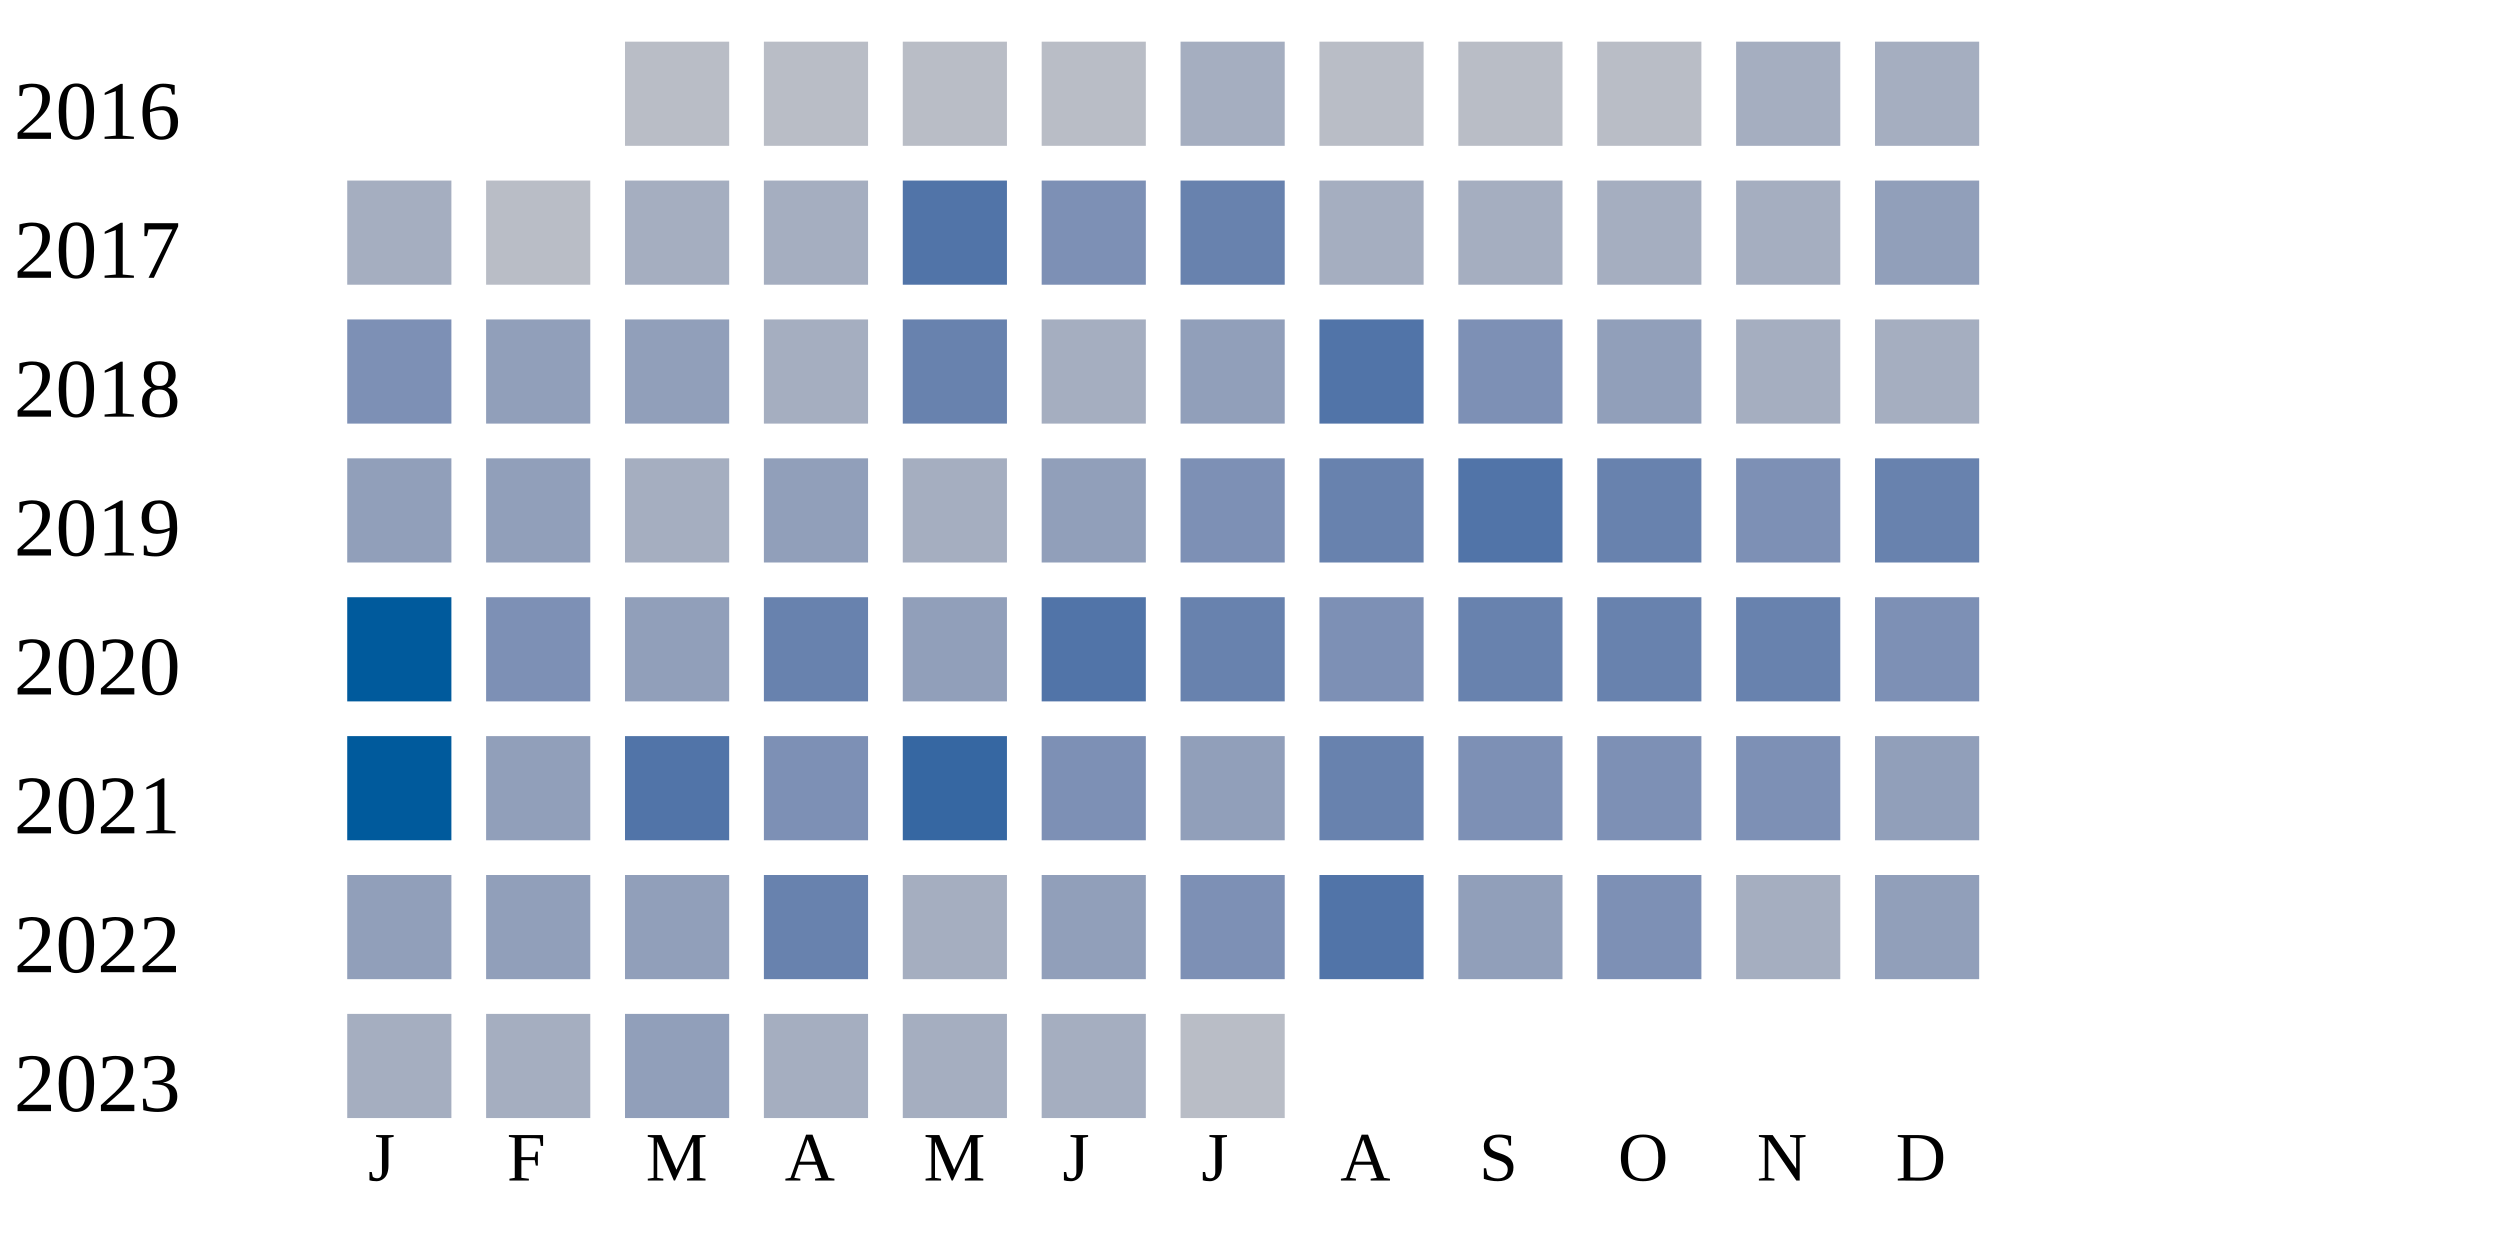
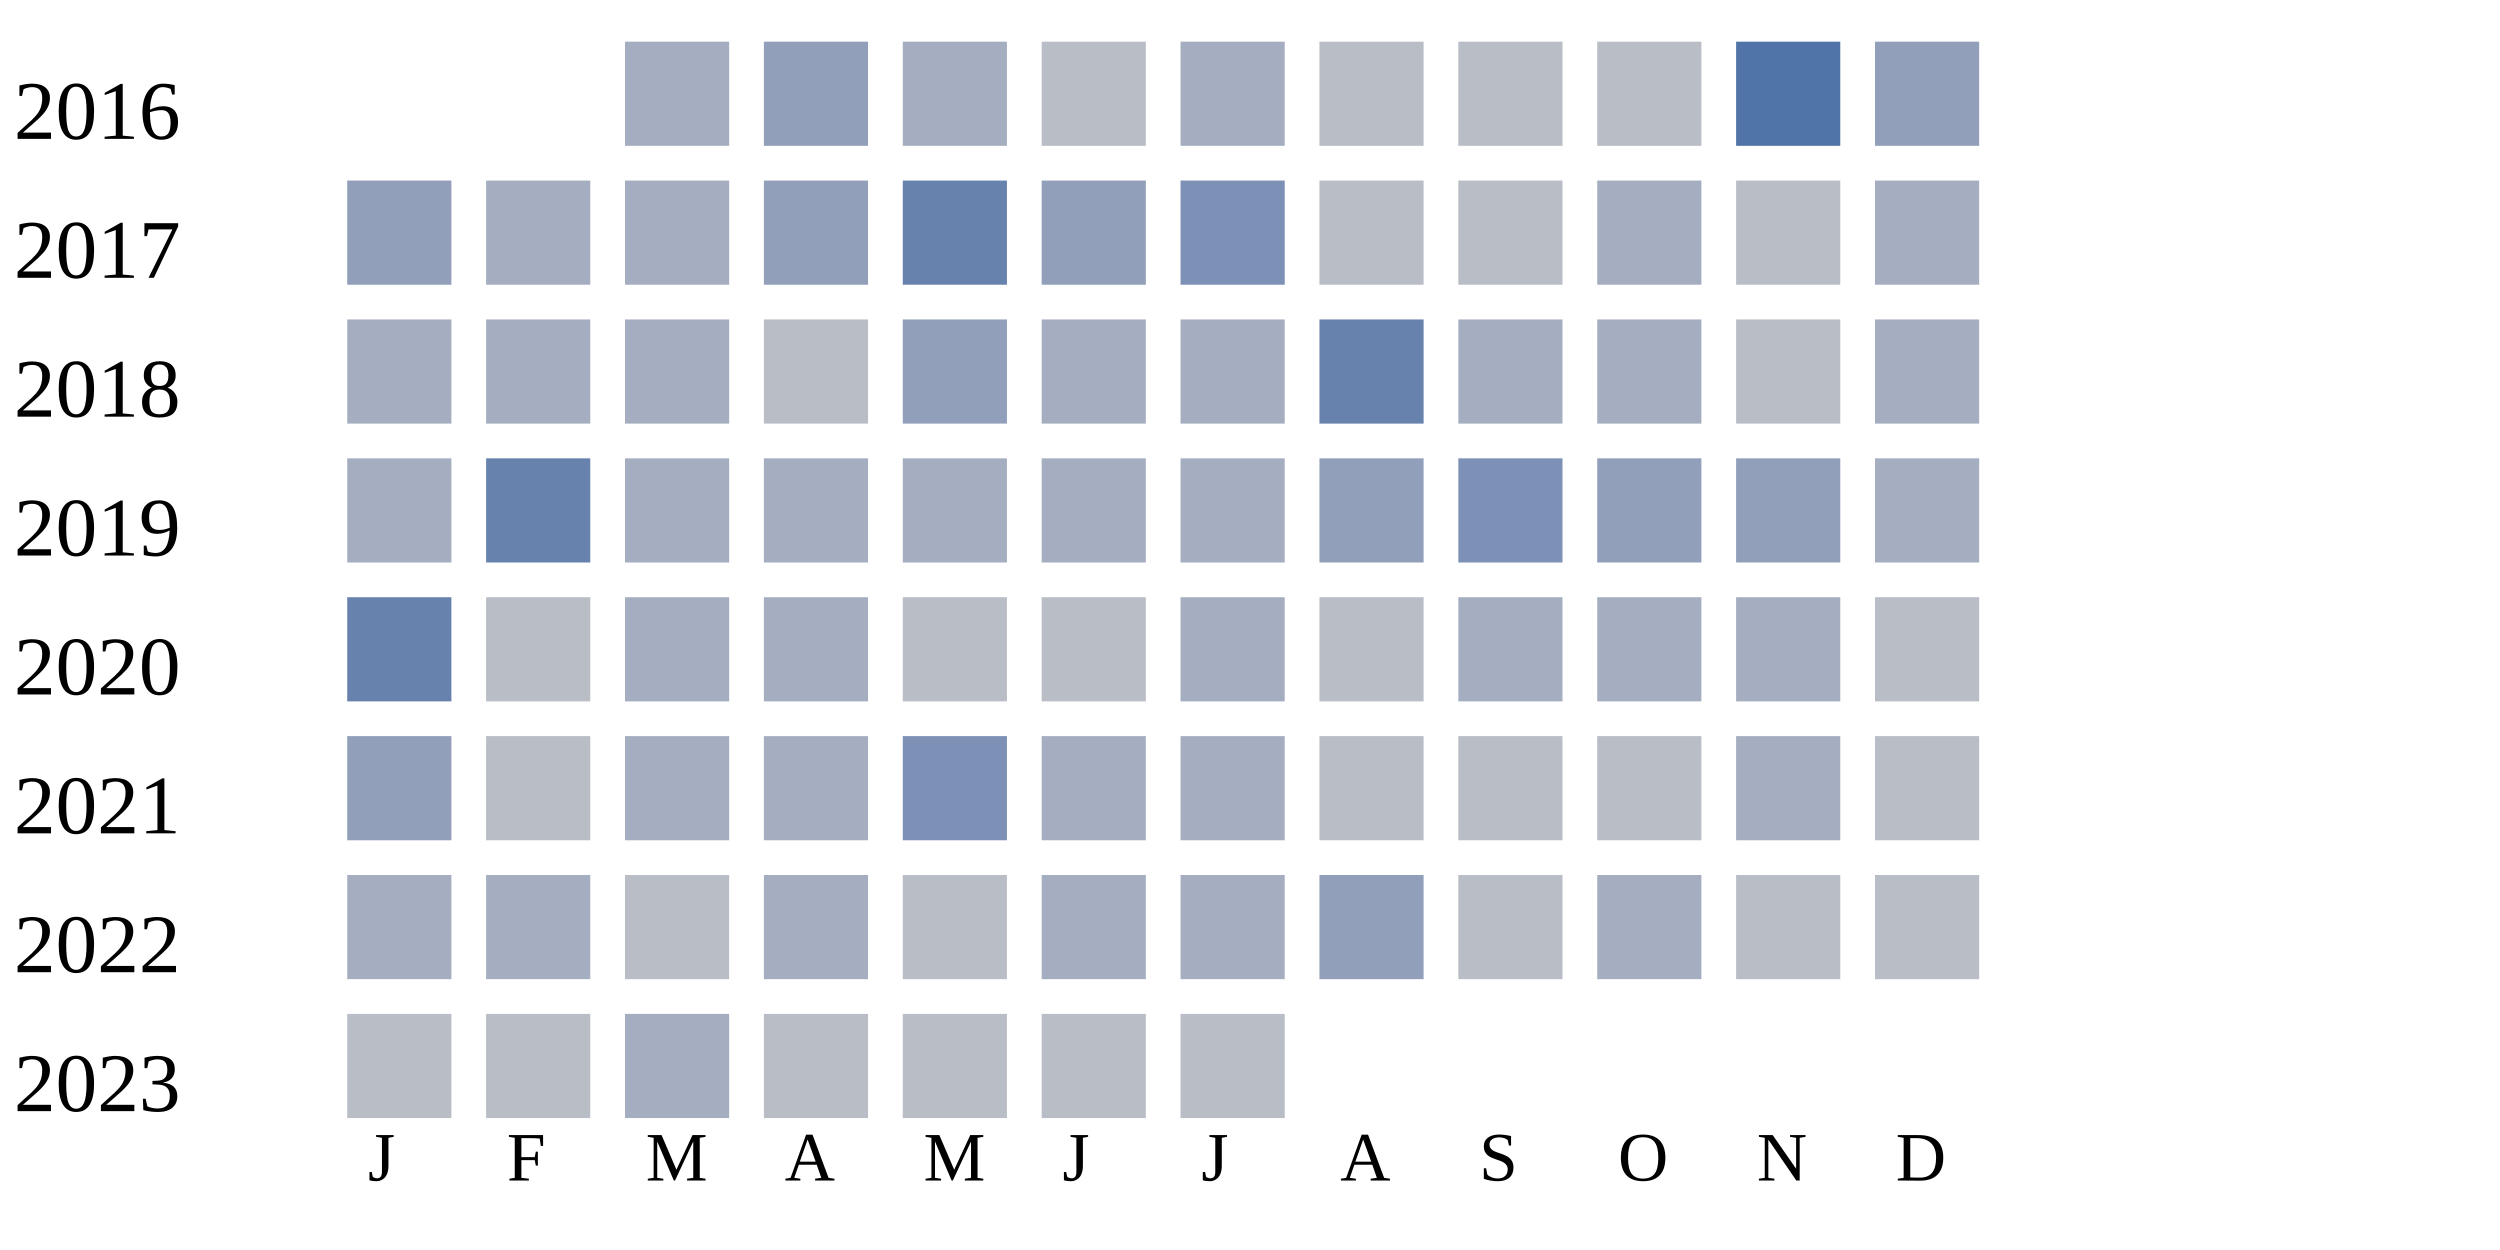
<svg xmlns="http://www.w3.org/2000/svg" width="360" height="180">
  <g transform="translate(0 0)">
    <text x="2" y="20">2016</text>
-     <rect x="90" y="6" width="15" height="15" fill="#b9bdc6" />
-     <rect x="110" y="6" width="15" height="15" fill="#b9bdc6" />
-     <rect x="130" y="6" width="15" height="15" fill="#b9bdc6" />
+     <rect x="90" y="6" width="15" height="15" fill="#a5aec0" />
+     <rect x="110" y="6" width="15" height="15" fill="#919fba" />
+     <rect x="130" y="6" width="15" height="15" fill="#a5aec0" />
    <rect x="150" y="6" width="15" height="15" fill="#b9bdc6" />
    <rect x="170" y="6" width="15" height="15" fill="#a5aec0" />
    <rect x="190" y="6" width="15" height="15" fill="#b9bdc6" />
    <rect x="210" y="6" width="15" height="15" fill="#b9bdc6" />
    <rect x="230" y="6" width="15" height="15" fill="#b9bdc6" />
-     <rect x="250" y="6" width="15" height="15" fill="#a5aec0" />
-     <rect x="270" y="6" width="15" height="15" fill="#a5aec0" />
+     <rect x="250" y="6" width="15" height="15" fill="#5174a8" />
+     <rect x="270" y="6" width="15" height="15" fill="#919fba" />
  </g>
  <g transform="translate(0 20)">
    <text x="2" y="20">2017</text>
-     <rect x="50" y="6" width="15" height="15" fill="#a5aec0" />
-     <rect x="70" y="6" width="15" height="15" fill="#b9bdc6" />
+     <rect x="50" y="6" width="15" height="15" fill="#919fba" />
+     <rect x="70" y="6" width="15" height="15" fill="#a5aec0" />
    <rect x="90" y="6" width="15" height="15" fill="#a5aec0" />
-     <rect x="110" y="6" width="15" height="15" fill="#a5aec0" />
-     <rect x="130" y="6" width="15" height="15" fill="#5174a8" />
-     <rect x="150" y="6" width="15" height="15" fill="#7d90b5" />
-     <rect x="170" y="6" width="15" height="15" fill="#6882ae" />
-     <rect x="190" y="6" width="15" height="15" fill="#a5aec0" />
-     <rect x="210" y="6" width="15" height="15" fill="#a5aec0" />
+     <rect x="110" y="6" width="15" height="15" fill="#919fba" />
+     <rect x="130" y="6" width="15" height="15" fill="#6882ae" />
+     <rect x="150" y="6" width="15" height="15" fill="#919fba" />
+     <rect x="170" y="6" width="15" height="15" fill="#7d90b5" />
+     <rect x="190" y="6" width="15" height="15" fill="#b9bdc6" />
+     <rect x="210" y="6" width="15" height="15" fill="#b9bdc6" />
    <rect x="230" y="6" width="15" height="15" fill="#a5aec0" />
-     <rect x="250" y="6" width="15" height="15" fill="#a5aec0" />
-     <rect x="270" y="6" width="15" height="15" fill="#919fba" />
+     <rect x="250" y="6" width="15" height="15" fill="#b9bdc6" />
+     <rect x="270" y="6" width="15" height="15" fill="#a5aec0" />
  </g>
  <g transform="translate(0 40)">
    <text x="2" y="20">2018</text>
-     <rect x="50" y="6" width="15" height="15" fill="#7d90b5" />
-     <rect x="70" y="6" width="15" height="15" fill="#919fba" />
-     <rect x="90" y="6" width="15" height="15" fill="#919fba" />
-     <rect x="110" y="6" width="15" height="15" fill="#a5aec0" />
-     <rect x="130" y="6" width="15" height="15" fill="#6882ae" />
+     <rect x="50" y="6" width="15" height="15" fill="#a5aec0" />
+     <rect x="70" y="6" width="15" height="15" fill="#a5aec0" />
+     <rect x="90" y="6" width="15" height="15" fill="#a5aec0" />
+     <rect x="110" y="6" width="15" height="15" fill="#b9bdc6" />
+     <rect x="130" y="6" width="15" height="15" fill="#919fba" />
    <rect x="150" y="6" width="15" height="15" fill="#a5aec0" />
-     <rect x="170" y="6" width="15" height="15" fill="#919fba" />
-     <rect x="190" y="6" width="15" height="15" fill="#5174a8" />
-     <rect x="210" y="6" width="15" height="15" fill="#7d90b5" />
-     <rect x="230" y="6" width="15" height="15" fill="#919fba" />
-     <rect x="250" y="6" width="15" height="15" fill="#a5aec0" />
+     <rect x="170" y="6" width="15" height="15" fill="#a5aec0" />
+     <rect x="190" y="6" width="15" height="15" fill="#6882ae" />
+     <rect x="210" y="6" width="15" height="15" fill="#a5aec0" />
+     <rect x="230" y="6" width="15" height="15" fill="#a5aec0" />
+     <rect x="250" y="6" width="15" height="15" fill="#b9bdc6" />
    <rect x="270" y="6" width="15" height="15" fill="#a5aec0" />
  </g>
  <g transform="translate(0 60)">
    <text x="2" y="20">2019</text>
-     <rect x="50" y="6" width="15" height="15" fill="#919fba" />
-     <rect x="70" y="6" width="15" height="15" fill="#919fba" />
+     <rect x="50" y="6" width="15" height="15" fill="#a5aec0" />
+     <rect x="70" y="6" width="15" height="15" fill="#6882ae" />
    <rect x="90" y="6" width="15" height="15" fill="#a5aec0" />
-     <rect x="110" y="6" width="15" height="15" fill="#919fba" />
+     <rect x="110" y="6" width="15" height="15" fill="#a5aec0" />
    <rect x="130" y="6" width="15" height="15" fill="#a5aec0" />
-     <rect x="150" y="6" width="15" height="15" fill="#919fba" />
-     <rect x="170" y="6" width="15" height="15" fill="#7d90b5" />
-     <rect x="190" y="6" width="15" height="15" fill="#6882ae" />
-     <rect x="210" y="6" width="15" height="15" fill="#5174a8" />
-     <rect x="230" y="6" width="15" height="15" fill="#6882ae" />
-     <rect x="250" y="6" width="15" height="15" fill="#7d90b5" />
-     <rect x="270" y="6" width="15" height="15" fill="#6882ae" />
+     <rect x="150" y="6" width="15" height="15" fill="#a5aec0" />
+     <rect x="170" y="6" width="15" height="15" fill="#a5aec0" />
+     <rect x="190" y="6" width="15" height="15" fill="#919fba" />
+     <rect x="210" y="6" width="15" height="15" fill="#7d90b5" />
+     <rect x="230" y="6" width="15" height="15" fill="#919fba" />
+     <rect x="250" y="6" width="15" height="15" fill="#919fba" />
+     <rect x="270" y="6" width="15" height="15" fill="#a5aec0" />
  </g>
  <g transform="translate(0 80)">
    <text x="2" y="20">2020</text>
-     <rect x="50" y="6" width="15" height="15" fill="#005a9c" />
-     <rect x="70" y="6" width="15" height="15" fill="#7d90b5" />
-     <rect x="90" y="6" width="15" height="15" fill="#919fba" />
-     <rect x="110" y="6" width="15" height="15" fill="#6882ae" />
-     <rect x="130" y="6" width="15" height="15" fill="#919fba" />
-     <rect x="150" y="6" width="15" height="15" fill="#5174a8" />
-     <rect x="170" y="6" width="15" height="15" fill="#6882ae" />
-     <rect x="190" y="6" width="15" height="15" fill="#7d90b5" />
-     <rect x="210" y="6" width="15" height="15" fill="#6882ae" />
-     <rect x="230" y="6" width="15" height="15" fill="#6882ae" />
-     <rect x="250" y="6" width="15" height="15" fill="#6882ae" />
-     <rect x="270" y="6" width="15" height="15" fill="#7d90b5" />
+     <rect x="50" y="6" width="15" height="15" fill="#6882ae" />
+     <rect x="70" y="6" width="15" height="15" fill="#b9bdc6" />
+     <rect x="90" y="6" width="15" height="15" fill="#a5aec0" />
+     <rect x="110" y="6" width="15" height="15" fill="#a5aec0" />
+     <rect x="130" y="6" width="15" height="15" fill="#b9bdc6" />
+     <rect x="150" y="6" width="15" height="15" fill="#b9bdc6" />
+     <rect x="170" y="6" width="15" height="15" fill="#a5aec0" />
+     <rect x="190" y="6" width="15" height="15" fill="#b9bdc6" />
+     <rect x="210" y="6" width="15" height="15" fill="#a5aec0" />
+     <rect x="230" y="6" width="15" height="15" fill="#a5aec0" />
+     <rect x="250" y="6" width="15" height="15" fill="#a5aec0" />
+     <rect x="270" y="6" width="15" height="15" fill="#b9bdc6" />
  </g>
  <g transform="translate(0 100)">
    <text x="2" y="20">2021</text>
-     <rect x="50" y="6" width="15" height="15" fill="#005a9c" />
-     <rect x="70" y="6" width="15" height="15" fill="#919fba" />
-     <rect x="90" y="6" width="15" height="15" fill="#5174a8" />
-     <rect x="110" y="6" width="15" height="15" fill="#7d90b5" />
-     <rect x="130" y="6" width="15" height="15" fill="#3667a2" />
-     <rect x="150" y="6" width="15" height="15" fill="#7d90b5" />
-     <rect x="170" y="6" width="15" height="15" fill="#919fba" />
-     <rect x="190" y="6" width="15" height="15" fill="#6882ae" />
-     <rect x="210" y="6" width="15" height="15" fill="#7d90b5" />
-     <rect x="230" y="6" width="15" height="15" fill="#7d90b5" />
-     <rect x="250" y="6" width="15" height="15" fill="#7d90b5" />
-     <rect x="270" y="6" width="15" height="15" fill="#919fba" />
+     <rect x="50" y="6" width="15" height="15" fill="#919fba" />
+     <rect x="70" y="6" width="15" height="15" fill="#b9bdc6" />
+     <rect x="90" y="6" width="15" height="15" fill="#a5aec0" />
+     <rect x="110" y="6" width="15" height="15" fill="#a5aec0" />
+     <rect x="130" y="6" width="15" height="15" fill="#7d90b5" />
+     <rect x="150" y="6" width="15" height="15" fill="#a5aec0" />
+     <rect x="170" y="6" width="15" height="15" fill="#a5aec0" />
+     <rect x="190" y="6" width="15" height="15" fill="#b9bdc6" />
+     <rect x="210" y="6" width="15" height="15" fill="#b9bdc6" />
+     <rect x="230" y="6" width="15" height="15" fill="#b9bdc6" />
+     <rect x="250" y="6" width="15" height="15" fill="#a5aec0" />
+     <rect x="270" y="6" width="15" height="15" fill="#b9bdc6" />
  </g>
  <g transform="translate(0 120)">
    <text x="2" y="20">2022</text>
-     <rect x="50" y="6" width="15" height="15" fill="#919fba" />
-     <rect x="70" y="6" width="15" height="15" fill="#919fba" />
-     <rect x="90" y="6" width="15" height="15" fill="#919fba" />
-     <rect x="110" y="6" width="15" height="15" fill="#6882ae" />
-     <rect x="130" y="6" width="15" height="15" fill="#a5aec0" />
-     <rect x="150" y="6" width="15" height="15" fill="#919fba" />
-     <rect x="170" y="6" width="15" height="15" fill="#7d90b5" />
-     <rect x="190" y="6" width="15" height="15" fill="#5174a8" />
-     <rect x="210" y="6" width="15" height="15" fill="#919fba" />
-     <rect x="230" y="6" width="15" height="15" fill="#7d90b5" />
-     <rect x="250" y="6" width="15" height="15" fill="#a5aec0" />
-     <rect x="270" y="6" width="15" height="15" fill="#919fba" />
+     <rect x="50" y="6" width="15" height="15" fill="#a5aec0" />
+     <rect x="70" y="6" width="15" height="15" fill="#a5aec0" />
+     <rect x="90" y="6" width="15" height="15" fill="#b9bdc6" />
+     <rect x="110" y="6" width="15" height="15" fill="#a5aec0" />
+     <rect x="130" y="6" width="15" height="15" fill="#b9bdc6" />
+     <rect x="150" y="6" width="15" height="15" fill="#a5aec0" />
+     <rect x="170" y="6" width="15" height="15" fill="#a5aec0" />
+     <rect x="190" y="6" width="15" height="15" fill="#919fba" />
+     <rect x="210" y="6" width="15" height="15" fill="#b9bdc6" />
+     <rect x="230" y="6" width="15" height="15" fill="#a5aec0" />
+     <rect x="250" y="6" width="15" height="15" fill="#b9bdc6" />
+     <rect x="270" y="6" width="15" height="15" fill="#b9bdc6" />
  </g>
  <g transform="translate(0 140)">
    <text x="2" y="20">2023</text>
-     <rect x="50" y="6" width="15" height="15" fill="#a5aec0" />
-     <rect x="70" y="6" width="15" height="15" fill="#a5aec0" />
-     <rect x="90" y="6" width="15" height="15" fill="#919fba" />
-     <rect x="110" y="6" width="15" height="15" fill="#a5aec0" />
-     <rect x="130" y="6" width="15" height="15" fill="#a5aec0" />
-     <rect x="150" y="6" width="15" height="15" fill="#a5aec0" />
+     <rect x="50" y="6" width="15" height="15" fill="#b9bdc6" />
+     <rect x="70" y="6" width="15" height="15" fill="#b9bdc6" />
+     <rect x="90" y="6" width="15" height="15" fill="#a5aec0" />
+     <rect x="110" y="6" width="15" height="15" fill="#b9bdc6" />
+     <rect x="130" y="6" width="15" height="15" fill="#b9bdc6" />
+     <rect x="150" y="6" width="15" height="15" fill="#b9bdc6" />
    <rect x="170" y="6" width="15" height="15" fill="#b9bdc6" />
  </g>
  <text style="font-size: 10px; text-align: center" x="53" y="170">J</text>
  <text style="font-size: 10px; text-align: center" x="73" y="170">F</text>
  <text style="font-size: 10px; text-align: center" x="93" y="170">M</text>
  <text style="font-size: 10px; text-align: center" x="113" y="170">A</text>
  <text style="font-size: 10px; text-align: center" x="133" y="170">M</text>
  <text style="font-size: 10px; text-align: center" x="153" y="170">J</text>
  <text style="font-size: 10px; text-align: center" x="173" y="170">J</text>
  <text style="font-size: 10px; text-align: center" x="193" y="170">A</text>
  <text style="font-size: 10px; text-align: center" x="213" y="170">S</text>
  <text style="font-size: 10px; text-align: center" x="233" y="170">O</text>
  <text style="font-size: 10px; text-align: center" x="253" y="170">N</text>
  <text style="font-size: 10px; text-align: center" x="273" y="170">D</text>
  <text style="font-size: 10px;" x="155" y="189">Less</text>
  <rect fill="#b9bdc6" width="10" height="10" x="180" y="180" />
  <rect fill="#919fba" width="10" height="10" x="195" y="180" />
  <rect fill="#6882ae" width="10" height="10" x="210" y="180" />
  <rect fill="#005a9c" width="10" height="10" x="225" y="180" />
  <text x="240" y="189" style="font-size: 10px;">More</text>
</svg>
